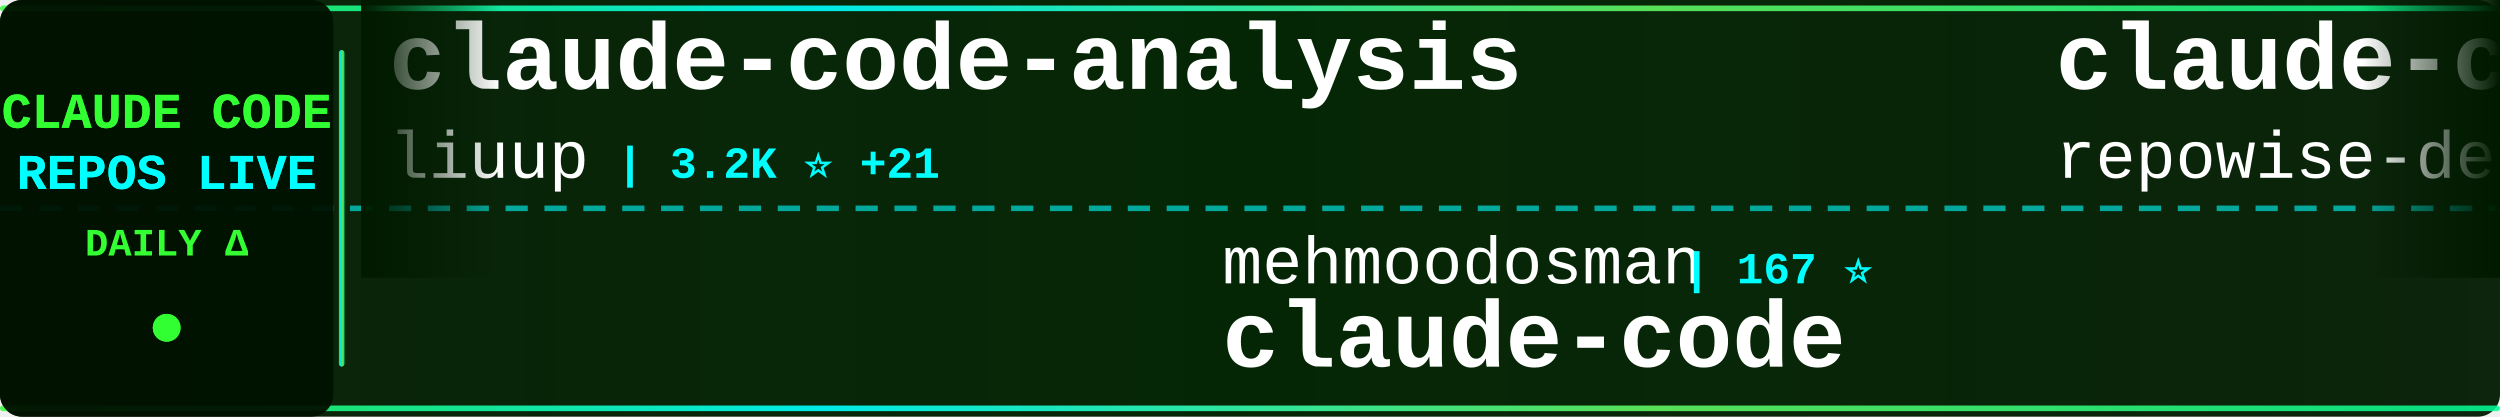
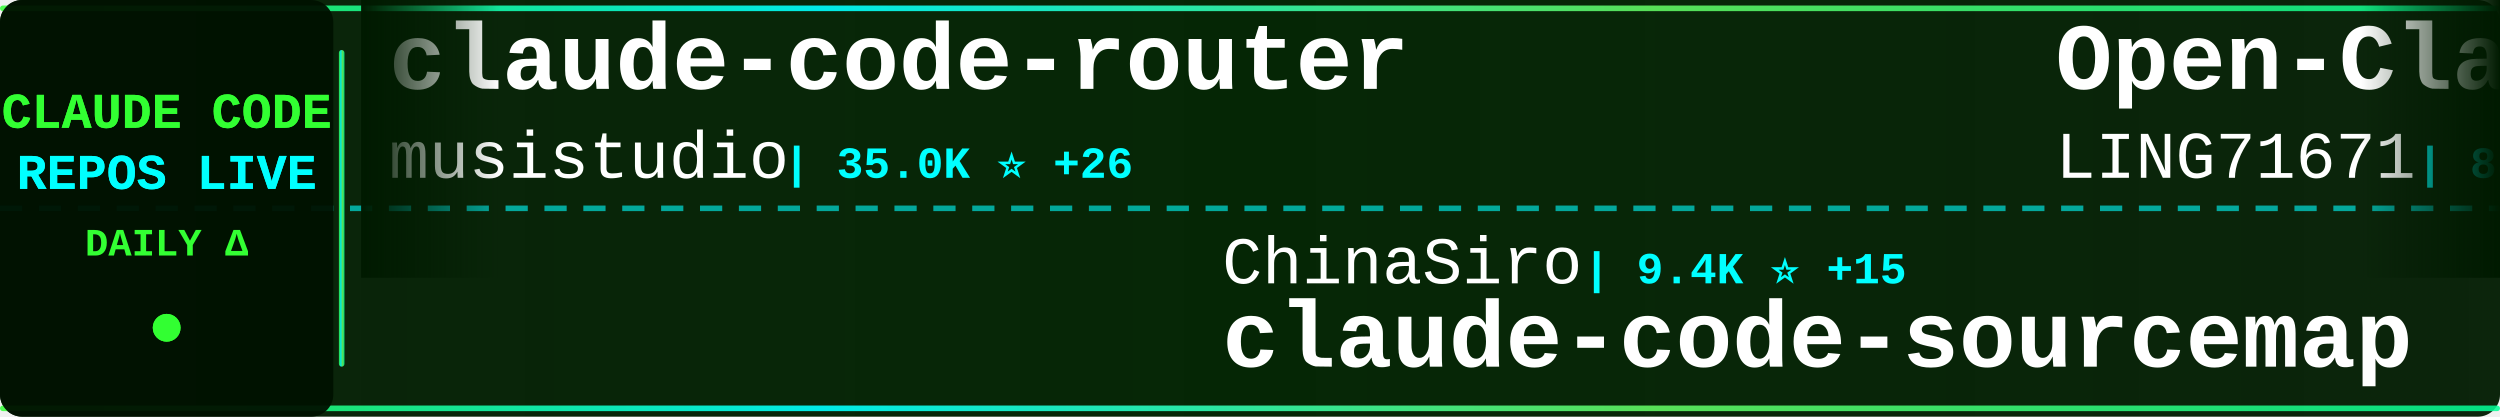
<svg xmlns="http://www.w3.org/2000/svg" width="900" height="150">
  <defs>
    <linearGradient id="tickerBg" x1="0%" y1="0%" x2="100%" y2="0%">
      <stop offset="0%" style="stop-color:#001a00;stop-opacity:0.95" />
      <stop offset="50%" style="stop-color:#002200;stop-opacity:0.98" />
      <stop offset="100%" style="stop-color:#001a00;stop-opacity:0.95" />
    </linearGradient>
    <linearGradient id="borderGrad" x1="0%" y1="0%" x2="100%" y2="0%">
      <stop offset="0%" style="stop-color:#33ff33;stop-opacity:0.85">
        <animate attributeName="stop-opacity" values="0.85;1;0.85" dur="2s" repeatCount="indefinite" />
      </stop>
      <stop offset="33%" style="stop-color:#00ffff;stop-opacity:0.9">
        <animate attributeName="stop-opacity" values="0.9;1;0.9" dur="2.2s" repeatCount="indefinite" />
      </stop>
      <stop offset="66%" style="stop-color:#66ff66;stop-opacity:0.85">
        <animate attributeName="stop-opacity" values="0.85;1;0.85" dur="1.8s" repeatCount="indefinite" />
      </stop>
      <stop offset="100%" style="stop-color:#00ff99;stop-opacity:0.85">
        <animate attributeName="stop-opacity" values="0.85;1;0.85" dur="2s" repeatCount="indefinite" />
      </stop>
    </linearGradient>
    <filter id="textGlow">
      <feGaussianBlur stdDeviation="0.1" result="coloredBlur" />
      <feMerge>
        <feMergeNode in="coloredBlur" />
        <feMergeNode in="SourceGraphic" />
      </feMerge>
    </filter>
    <filter id="metricGlow">
      <feGaussianBlur stdDeviation="0.2" result="coloredBlur" />
      <feMerge>
        <feMergeNode in="coloredBlur" />
        <feMergeNode in="SourceGraphic" />
      </feMerge>
    </filter>
    <linearGradient id="leftFade" x1="0%" y1="0%" x2="100%" y2="0%">
      <stop offset="0%" style="stop-color:#001a00;stop-opacity:1" />
      <stop offset="100%" style="stop-color:#001a00;stop-opacity:0" />
    </linearGradient>
    <linearGradient id="rightFade" x1="0%" y1="0%" x2="100%" y2="0%">
      <stop offset="0%" style="stop-color:#001a00;stop-opacity:0" />
      <stop offset="100%" style="stop-color:#001a00;stop-opacity:1" />
    </linearGradient>
  </defs>
  <rect width="900" height="150" fill="url(#tickerBg)" rx="8" />
  <rect x="0" y="2" width="900" height="2" fill="url(#borderGrad)" rx="1" />
  <rect x="0" y="146" width="900" height="2" fill="url(#borderGrad)" rx="1" />
  <line x1="0" y1="75" x2="900" y2="75" stroke="#00ffff" stroke-width="2" stroke-dasharray="8 6" opacity="0.6" />
  <rect x="0" y="0" width="120" height="150" fill="#001100" opacity="0.95" rx="8" />
  <text x="60" y="46" font-family="'Courier New', monospace" font-size="18" font-weight="bold" fill="#33ff33" text-anchor="middle" filter="url(#textGlow)">
    CLAUDE CODE
  </text>
  <text x="60" y="68" font-family="'Courier New', monospace" font-size="18" font-weight="bold" fill="#00ffff" text-anchor="middle" filter="url(#textGlow)">
    REPOS LIVE
  </text>
  <text x="60" y="92" font-family="'Courier New', monospace" font-size="14" font-weight="bold" fill="#33ff33" text-anchor="middle">
    DAILY Δ
  </text>
  <circle cx="60" cy="118" r="5" fill="#33ff33" filter="url(#metricGlow)">
    <animate attributeName="r" values="4;6;4" dur="1.5s" repeatCount="indefinite" />
    <animate attributeName="opacity" values="0.6;1;0.6" dur="1.5s" repeatCount="indefinite" />
  </circle>
  <rect x="122" y="18" width="2" height="114" fill="url(#borderGrad)" rx="1" />
  <clipPath id="tickerClip">
    <rect x="130" y="0" width="770" height="150" />
  </clipPath>
  <g clip-path="url(#tickerClip)">
    <g id="tickerItems">
      <animateTransform attributeName="transform" attributeType="XML" type="translate" from="0 0" to="-3000 0" dur="54s" repeatCount="indefinite" />
      <g transform="translate(0, 0)">
-         <text x="140" y="32" font-family="'Courier New', monospace" font-size="34" font-weight="bold" fill="#ffffff">claude-code-analysis</text>
-         <text x="140" y="64" font-family="'Courier New', monospace" font-size="24" font-weight="normal" fill="#ffffff" opacity="1.0">liuup</text>
-         <text x="222" y="64" font-family="'Courier New', monospace" font-size="16" font-weight="bold" fill="#00ffff"> | 3.2K ⭐ +21</text>
+         <text x="140" y="32" font-family="'Courier New', monospace" font-size="34" font-weight="bold" fill="#ffffff">claude-code-router</text>
+         <text x="140" y="64" font-family="'Courier New', monospace" font-size="24" font-weight="normal" fill="#ffffff" opacity="1.0">musistudio</text>
+         <text x="282" y="64" font-family="'Courier New', monospace" font-size="16" font-weight="bold" fill="#00ffff"> | 35.0K ⭐ +26</text>
      </g>
      <g transform="translate(300, 0)">
-         <text x="140" y="102" font-family="'Courier New', monospace" font-size="24" font-weight="normal" fill="#ffffff" opacity="1.0">mehmoodosman</text>
-         <text x="306" y="102" font-family="'Courier New', monospace" font-size="16" font-weight="bold" fill="#00ffff"> | 167 ⭐</text>
-         <text x="140" y="132" font-family="'Courier New', monospace" font-size="34" font-weight="bold" fill="#ffffff">claude-code</text>
+         <text x="140" y="102" font-family="'Courier New', monospace" font-size="24" font-weight="normal" fill="#ffffff" opacity="1.0">ChinaSiro</text>
+         <text x="270" y="102" font-family="'Courier New', monospace" font-size="16" font-weight="bold" fill="#00ffff"> | 9.4K ⭐ +15</text>
+         <text x="140" y="132" font-family="'Courier New', monospace" font-size="34" font-weight="bold" fill="#ffffff">claude-code-sourcemap</text>
      </g>
      <g transform="translate(600, 0)">
-         <text x="140" y="32" font-family="'Courier New', monospace" font-size="34" font-weight="bold" fill="#ffffff">claude-code-prompts</text>
-         <text x="140" y="64" font-family="'Courier New', monospace" font-size="24" font-weight="normal" fill="#ffffff" opacity="1.0">repowise-dev</text>
-         <text x="306" y="64" font-family="'Courier New', monospace" font-size="16" font-weight="bold" fill="#00ffff"> | 1.1K ⭐ +2</text>
+         <text x="140" y="32" font-family="'Courier New', monospace" font-size="34" font-weight="bold" fill="#ffffff">Open-ClaudeCode</text>
+         <text x="140" y="64" font-family="'Courier New', monospace" font-size="24" font-weight="normal" fill="#ffffff" opacity="1.0">LING71671</text>
+         <text x="270" y="64" font-family="'Courier New', monospace" font-size="16" font-weight="bold" fill="#00ffff"> | 887 ⭐ +1</text>
      </g>
      <g transform="translate(900, 0)">
        <text x="140" y="102" font-family="'Courier New', monospace" font-size="24" font-weight="normal" fill="#ffffff" opacity="1.0">catlog22</text>
-         <text x="258" y="102" font-family="'Courier New', monospace" font-size="16" font-weight="bold" fill="#00ffff"> | 2.1K ⭐ +4</text>
+         <text x="258" y="102" font-family="'Courier New', monospace" font-size="16" font-weight="bold" fill="#00ffff"> | 2.1K ⭐ +3</text>
        <text x="140" y="132" font-family="'Courier New', monospace" font-size="34" font-weight="bold" fill="#ffffff">Claude-Code-Workflow</text>
      </g>
      <g transform="translate(1200, 0)">
-         <text x="140" y="32" font-family="'Courier New', monospace" font-size="34" font-weight="bold" fill="#ffffff">claude-code-webui</text>
-         <text x="140" y="64" font-family="'Courier New', monospace" font-size="24" font-weight="normal" fill="#ffffff" opacity="1.0">sugyan</text>
-         <text x="234" y="64" font-family="'Courier New', monospace" font-size="16" font-weight="bold" fill="#00ffff"> | 1.1K ⭐ +1</text>
+         <text x="140" y="32" font-family="'Courier New', monospace" font-size="34" font-weight="bold" fill="#ffffff">claude_code_src</text>
+         <text x="140" y="64" font-family="'Courier New', monospace" font-size="24" font-weight="normal" fill="#ffffff" opacity="1.0">ponponon</text>
+         <text x="258" y="64" font-family="'Courier New', monospace" font-size="16" font-weight="bold" fill="#00ffff"> | 2.3K ⭐</text>
      </g>
      <g transform="translate(1500, 0)">
-         <text x="140" y="102" font-family="'Courier New', monospace" font-size="24" font-weight="normal" fill="#ffffff" opacity="1.0">huangjia2019</text>
-         <text x="306" y="102" font-family="'Courier New', monospace" font-size="16" font-weight="bold" fill="#00ffff"> | 839 ⭐ +6</text>
-         <text x="140" y="132" font-family="'Courier New', monospace" font-size="34" font-weight="bold" fill="#ffffff">claude-code-engineering</text>
+         <text x="140" y="102" font-family="'Courier New', monospace" font-size="24" font-weight="normal" fill="#ffffff" opacity="1.0">isboyjc</text>
+         <text x="246" y="102" font-family="'Courier New', monospace" font-size="16" font-weight="bold" fill="#00ffff"> | 158 ⭐</text>
+         <text x="140" y="132" font-family="'Courier New', monospace" font-size="34" font-weight="bold" fill="#ffffff">claude-code</text>
      </g>
      <g transform="translate(1800, 0)">
-         <text x="140" y="32" font-family="'Courier New', monospace" font-size="34" font-weight="bold" fill="#ffffff">claude-code</text>
-         <text x="140" y="64" font-family="'Courier New', monospace" font-size="24" font-weight="normal" fill="#ffffff" opacity="1.0">alex000kim</text>
-         <text x="282" y="64" font-family="'Courier New', monospace" font-size="16" font-weight="bold" fill="#00ffff"> | 228 ⭐ +1</text>
+         <text x="140" y="32" font-family="'Courier New', monospace" font-size="34" font-weight="bold" fill="#ffffff">claude-code-rev</text>
+         <text x="140" y="64" font-family="'Courier New', monospace" font-size="24" font-weight="normal" fill="#ffffff" opacity="1.0">oboard</text>
+         <text x="234" y="64" font-family="'Courier New', monospace" font-size="16" font-weight="bold" fill="#00ffff"> | 3.2K ⭐</text>
      </g>
      <g transform="translate(2100, 0)">
-         <text x="140" y="102" font-family="'Courier New', monospace" font-size="24" font-weight="normal" fill="#ffffff" opacity="1.0">Yuyz0112</text>
-         <text x="258" y="102" font-family="'Courier New', monospace" font-size="16" font-weight="bold" fill="#00ffff"> | 2.4K ⭐ +1</text>
-         <text x="140" y="132" font-family="'Courier New', monospace" font-size="34" font-weight="bold" fill="#ffffff">claude-code-reverse</text>
+         <text x="140" y="102" font-family="'Courier New', monospace" font-size="24" font-weight="normal" fill="#ffffff" opacity="1.0">OneRedOak</text>
+         <text x="270" y="102" font-family="'Courier New', monospace" font-size="16" font-weight="bold" fill="#00ffff"> | 3.8K ⭐</text>
+         <text x="140" y="132" font-family="'Courier New', monospace" font-size="34" font-weight="bold" fill="#ffffff">claude-code-workflows</text>
      </g>
      <g transform="translate(2400, 0)">
-         <text x="140" y="32" font-family="'Courier New', monospace" font-size="34" font-weight="bold" fill="#ffffff">claude-code-my-workflow</text>
-         <text x="140" y="64" font-family="'Courier New', monospace" font-size="24" font-weight="normal" fill="#ffffff" opacity="1.0">pedrohcgs</text>
-         <text x="270" y="64" font-family="'Courier New', monospace" font-size="16" font-weight="bold" fill="#00ffff"> | 1.3K ⭐ +2</text>
+         <text x="140" y="32" font-family="'Courier New', monospace" font-size="34" font-weight="bold" fill="#ffffff">claude-howto</text>
+         <text x="140" y="64" font-family="'Courier New', monospace" font-size="24" font-weight="normal" fill="#ffffff" opacity="1.0">luongnv89</text>
+         <text x="270" y="64" font-family="'Courier New', monospace" font-size="16" font-weight="bold" fill="#00ffff"> | 37.3K ⭐ +113</text>
      </g>
      <g transform="translate(2700, 0)">
-         <text x="140" y="102" font-family="'Courier New', monospace" font-size="24" font-weight="normal" fill="#ffffff" opacity="1.0">777genius</text>
-         <text x="270" y="102" font-family="'Courier New', monospace" font-size="16" font-weight="bold" fill="#00ffff"> | 916 ⭐</text>
-         <text x="140" y="132" font-family="'Courier New', monospace" font-size="34" font-weight="bold" fill="#ffffff">claude-code-source-code</text>
+         <text x="140" y="102" font-family="'Courier New', monospace" font-size="24" font-weight="normal" fill="#ffffff" opacity="1.0">hangsman</text>
+         <text x="258" y="102" font-family="'Courier New', monospace" font-size="16" font-weight="bold" fill="#00ffff"> | 786 ⭐ +1</text>
+         <text x="140" y="132" font-family="'Courier New', monospace" font-size="34" font-weight="bold" fill="#ffffff">claude-code-source</text>
      </g>
      <g transform="translate(3000, 0)">
-         <text x="140" y="32" font-family="'Courier New', monospace" font-size="34" font-weight="bold" fill="#ffffff">claude-code-analysis</text>
-         <text x="140" y="64" font-family="'Courier New', monospace" font-size="24" font-weight="normal" fill="#ffffff" opacity="1.0">liuup</text>
-         <text x="222" y="64" font-family="'Courier New', monospace" font-size="16" font-weight="bold" fill="#00ffff"> | 3.2K ⭐ +21</text>
+         <text x="140" y="32" font-family="'Courier New', monospace" font-size="34" font-weight="bold" fill="#ffffff">claude-code-router</text>
+         <text x="140" y="64" font-family="'Courier New', monospace" font-size="24" font-weight="normal" fill="#ffffff" opacity="1.0">musistudio</text>
+         <text x="282" y="64" font-family="'Courier New', monospace" font-size="16" font-weight="bold" fill="#00ffff"> | 35.0K ⭐ +26</text>
      </g>
      <g transform="translate(3300, 0)">
-         <text x="140" y="102" font-family="'Courier New', monospace" font-size="24" font-weight="normal" fill="#ffffff" opacity="1.0">mehmoodosman</text>
-         <text x="306" y="102" font-family="'Courier New', monospace" font-size="16" font-weight="bold" fill="#00ffff"> | 167 ⭐</text>
-         <text x="140" y="132" font-family="'Courier New', monospace" font-size="34" font-weight="bold" fill="#ffffff">claude-code</text>
+         <text x="140" y="102" font-family="'Courier New', monospace" font-size="24" font-weight="normal" fill="#ffffff" opacity="1.0">ChinaSiro</text>
+         <text x="270" y="102" font-family="'Courier New', monospace" font-size="16" font-weight="bold" fill="#00ffff"> | 9.4K ⭐ +15</text>
+         <text x="140" y="132" font-family="'Courier New', monospace" font-size="34" font-weight="bold" fill="#ffffff">claude-code-sourcemap</text>
      </g>
      <g transform="translate(3600, 0)">
-         <text x="140" y="32" font-family="'Courier New', monospace" font-size="34" font-weight="bold" fill="#ffffff">claude-code-prompts</text>
-         <text x="140" y="64" font-family="'Courier New', monospace" font-size="24" font-weight="normal" fill="#ffffff" opacity="1.0">repowise-dev</text>
-         <text x="306" y="64" font-family="'Courier New', monospace" font-size="16" font-weight="bold" fill="#00ffff"> | 1.1K ⭐ +2</text>
+         <text x="140" y="32" font-family="'Courier New', monospace" font-size="34" font-weight="bold" fill="#ffffff">Open-ClaudeCode</text>
+         <text x="140" y="64" font-family="'Courier New', monospace" font-size="24" font-weight="normal" fill="#ffffff" opacity="1.0">LING71671</text>
+         <text x="270" y="64" font-family="'Courier New', monospace" font-size="16" font-weight="bold" fill="#00ffff"> | 887 ⭐ +1</text>
      </g>
      <g transform="translate(3900, 0)">
        <text x="140" y="102" font-family="'Courier New', monospace" font-size="24" font-weight="normal" fill="#ffffff" opacity="1.0">catlog22</text>
-         <text x="258" y="102" font-family="'Courier New', monospace" font-size="16" font-weight="bold" fill="#00ffff"> | 2.1K ⭐ +4</text>
+         <text x="258" y="102" font-family="'Courier New', monospace" font-size="16" font-weight="bold" fill="#00ffff"> | 2.1K ⭐ +3</text>
        <text x="140" y="132" font-family="'Courier New', monospace" font-size="34" font-weight="bold" fill="#ffffff">Claude-Code-Workflow</text>
      </g>
    </g>
  </g>
  <rect x="130" y="0" width="50" height="100" fill="url(#leftFade)" />
  <rect x="850" y="0" width="50" height="100" fill="url(#rightFade)" />
</svg>
